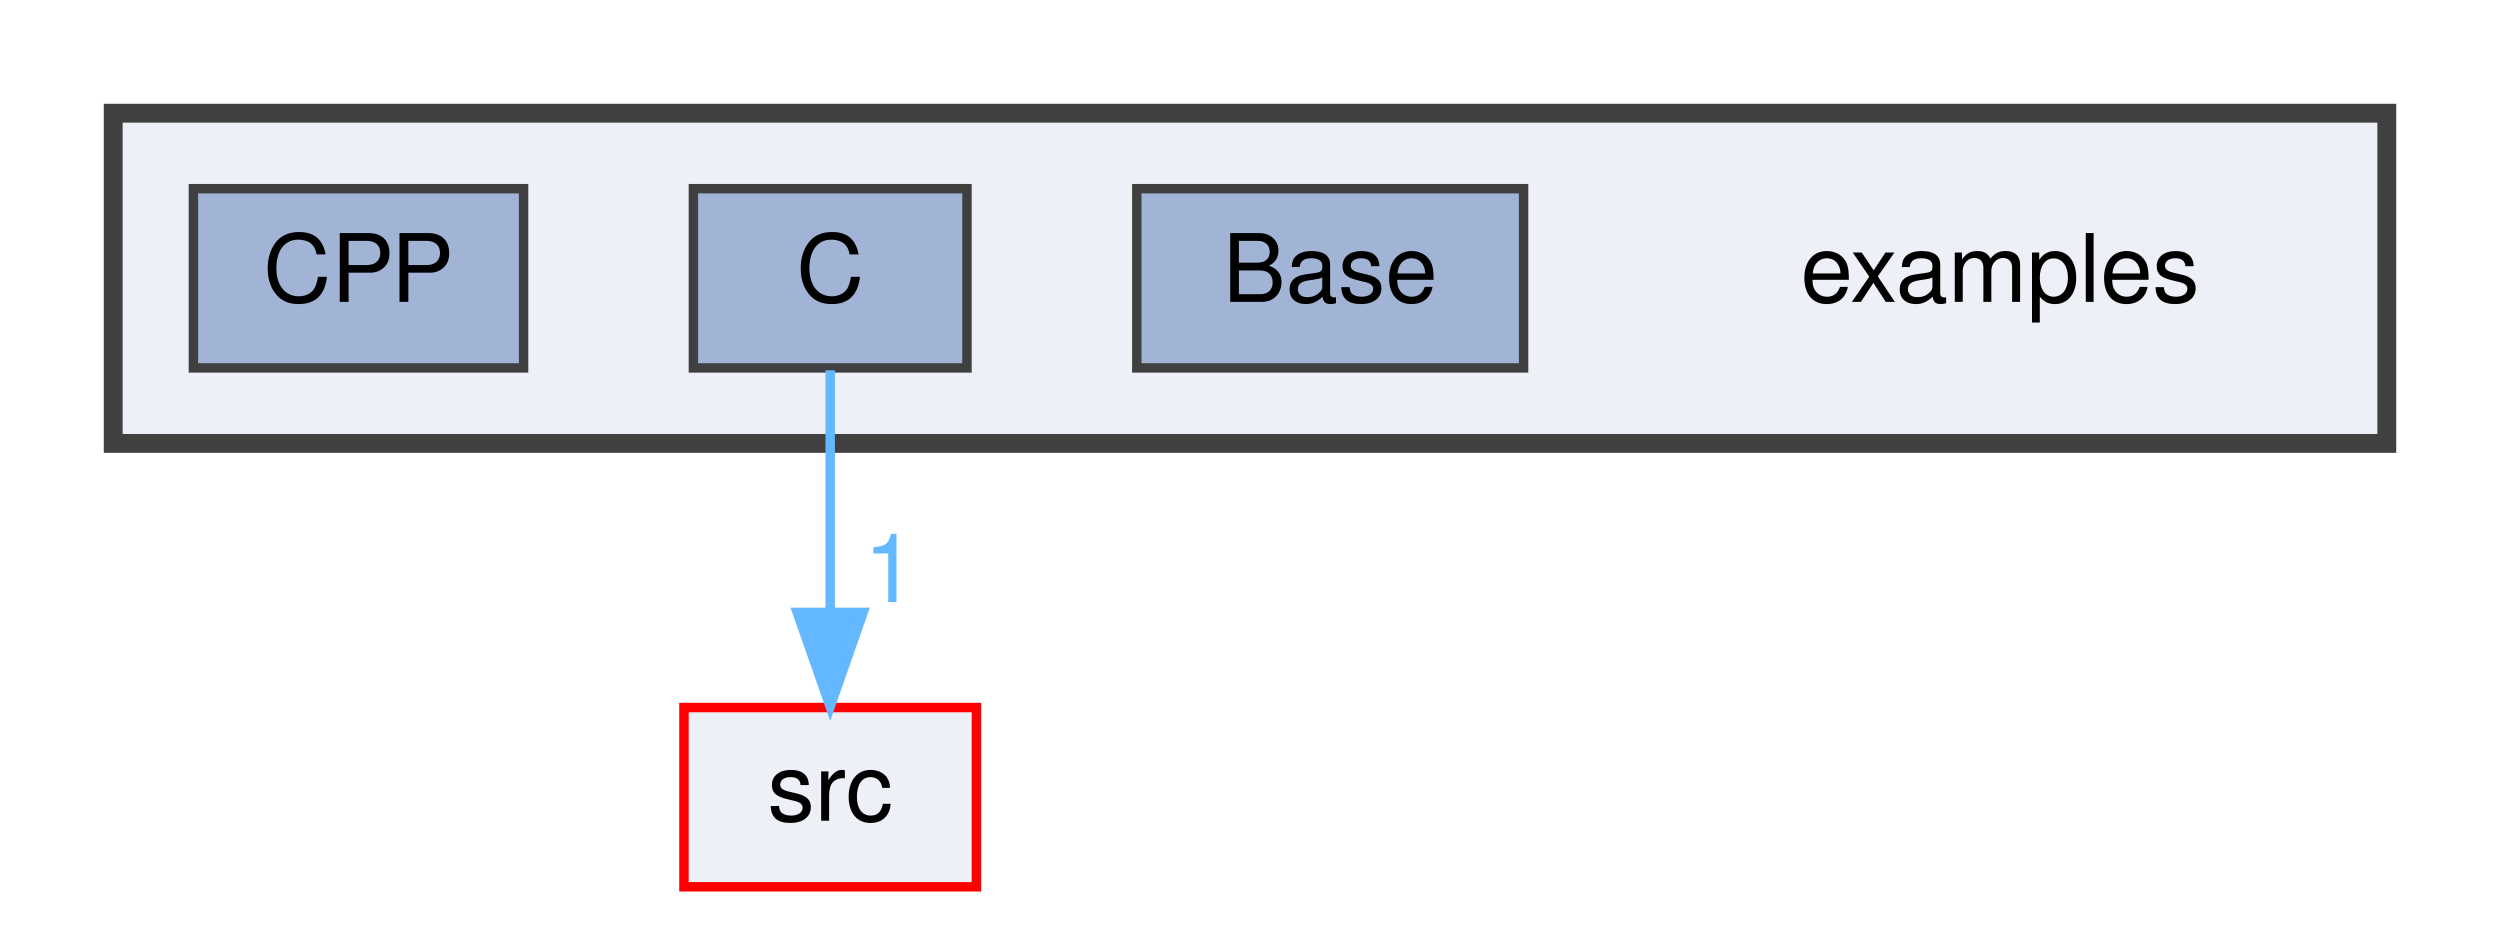
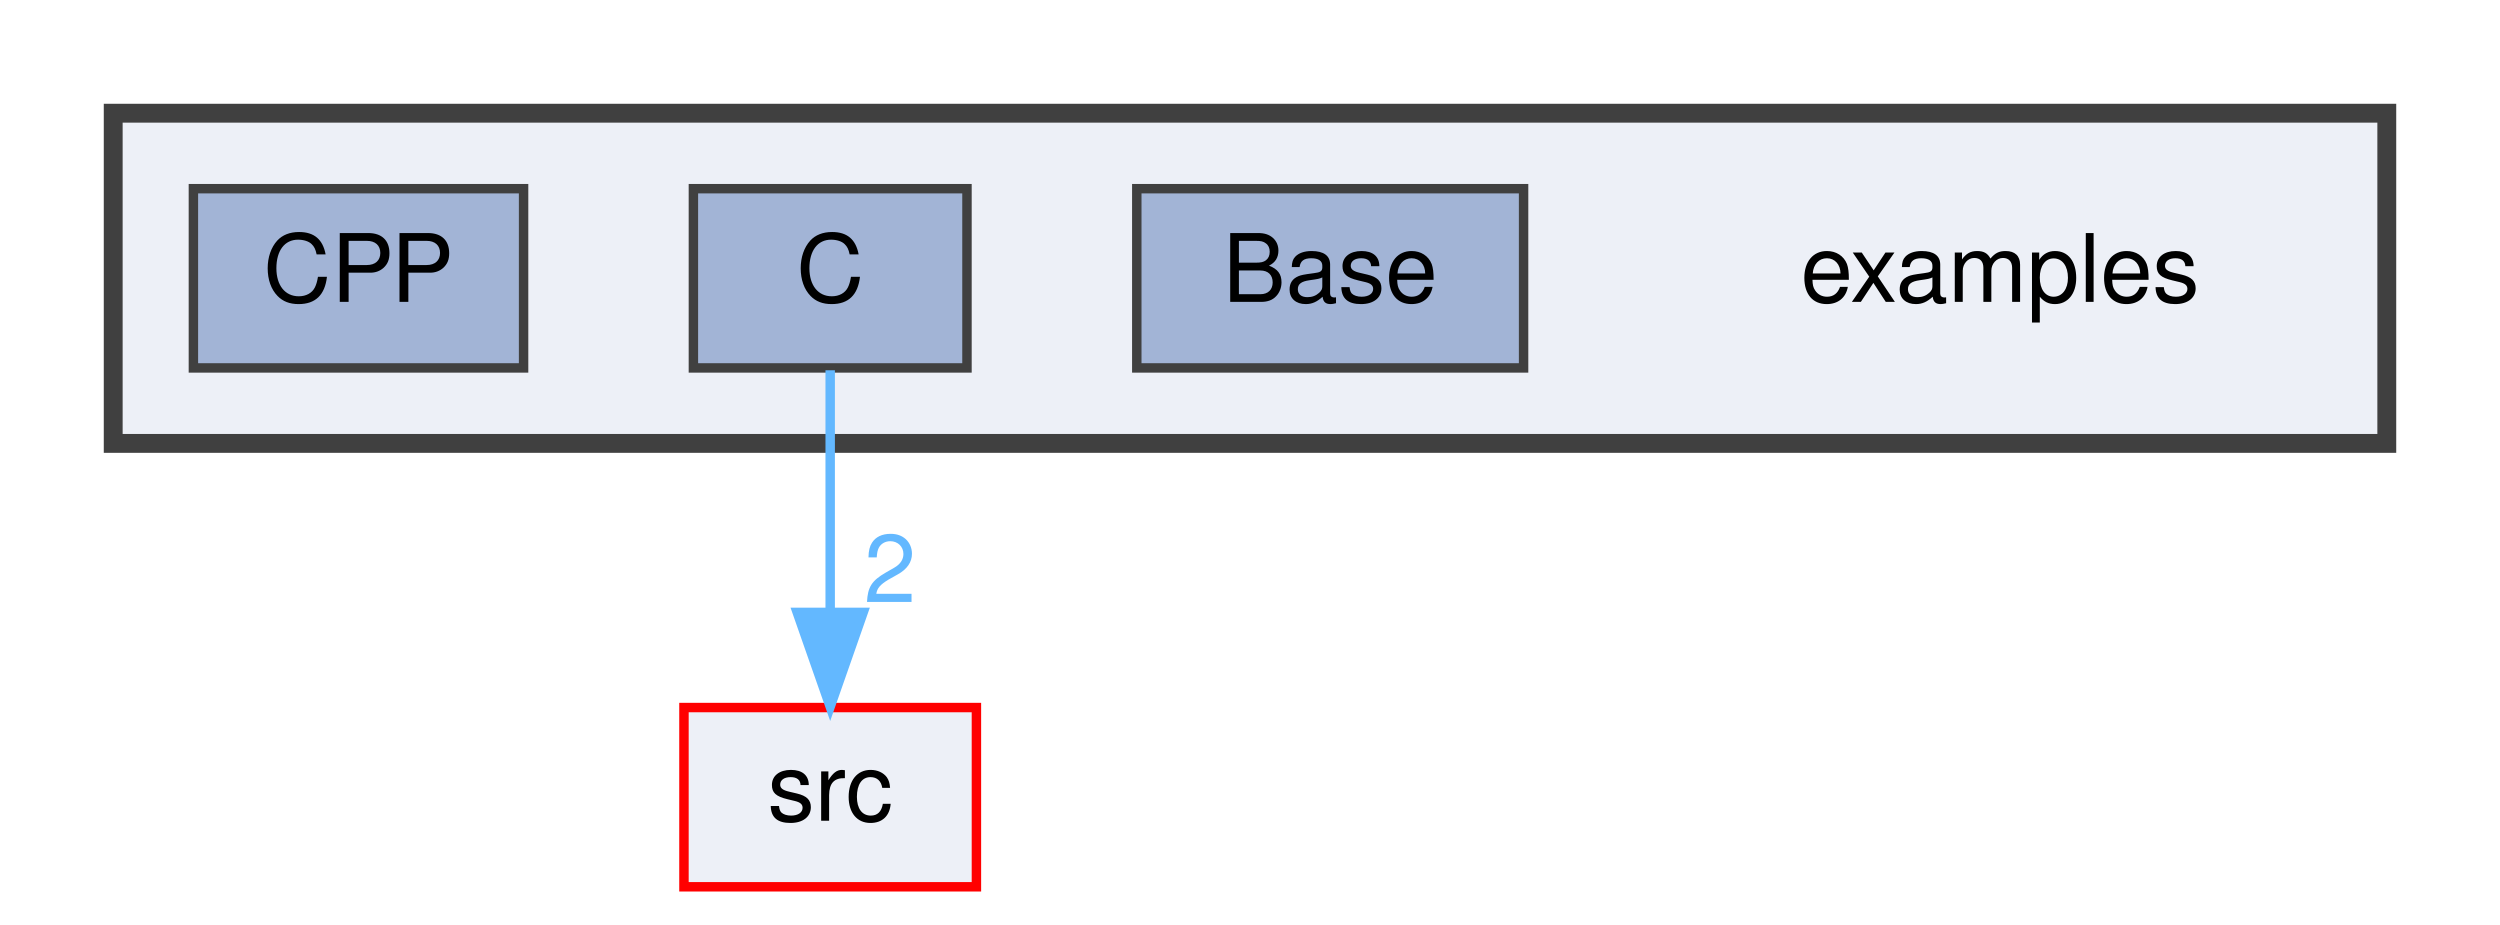
<svg xmlns="http://www.w3.org/2000/svg" xmlns:xlink="http://www.w3.org/1999/xlink" width="265pt" height="98pt" viewBox="0.00 0.00 265.00 98.00">
  <g id="graph0" class="graph" transform="scale(1 1) rotate(0) translate(4 94)">
    <g id="clust1" class="cluster">
      <g id="a_clust1">
        <a xlink:href="dir_d28a4824dc47e487b107a5db32ef43c4.html" target="_top">
          <polygon fill="#edf0f7" stroke="#404040" stroke-width="2" points="8,-47 8,-82 249,-82 249,-47 8,-47" />
        </a>
      </g>
    </g>
    <g id="node1" class="node">
      <text text-anchor="middle" x="208" y="-62" font-family="Helvetica,sans-Serif" font-size="10.00">examples</text>
    </g>
    <g id="node2" class="node">
      <g id="a_node2">
        <a xlink:href="dir_af6fc3259d3dc954a46a15803251fe1b.html" target="_top" xlink:title="Base">
          <polygon fill="#a2b4d6" stroke="#404040" points="157.5,-74 116.5,-74 116.5,-55 157.5,-55 157.5,-74" />
          <text text-anchor="middle" x="137" y="-62" font-family="Helvetica,sans-Serif" font-size="10.00">Base</text>
        </a>
      </g>
    </g>
    <g id="node3" class="node">
      <g id="a_node3">
        <a xlink:href="dir_da7ee69c60c6cc261c862ec60d8c4bc7.html" target="_top" xlink:title="C">
          <polygon fill="#a2b4d6" stroke="#404040" points="98.5,-74 69.5,-74 69.5,-55 98.5,-55 98.5,-74" />
          <text text-anchor="middle" x="84" y="-62" font-family="Helvetica,sans-Serif" font-size="10.00">C</text>
        </a>
      </g>
    </g>
    <g id="node5" class="node">
      <g id="a_node5">
        <a xlink:href="dir_68267d1309a1af8e8297ef4c3efbcdba.html" target="_top" xlink:title="src">
          <polygon fill="#edf0f7" stroke="red" points="99.5,-19 68.5,-19 68.5,0 99.5,0 99.5,-19" />
          <text text-anchor="middle" x="84" y="-7" font-family="Helvetica,sans-Serif" font-size="10.00">src</text>
        </a>
      </g>
    </g>
    <g id="edge1" class="edge">
      <g id="a_edge1">
        <a xlink:href="dir_000001_000010.html" target="_top">
          <path fill="none" stroke="#63b8ff" d="M84,-54.75C84,-47.8 84,-37.85 84,-29.13" />
          <polygon fill="#63b8ff" stroke="#63b8ff" points="87.5,-29.09 84,-19.09 80.5,-29.09 87.5,-29.09" />
        </a>
      </g>
      <g id="a_edge1-headlabel">
-         <a xlink:href="dir_000001_000010.html" target="_top" xlink:title="1">
-           <text text-anchor="middle" x="90.34" y="-30.18" font-family="Helvetica,sans-Serif" font-size="10.00" fill="#63b8ff">1</text>
+         <a xlink:href="dir_000001_000010.html" target="_top" xlink:title="2">
+           <text text-anchor="middle" x="90.34" y="-30.18" font-family="Helvetica,sans-Serif" font-size="10.00" fill="#63b8ff">2</text>
        </a>
      </g>
    </g>
    <g id="node4" class="node">
      <g id="a_node4">
        <a xlink:href="dir_ed86a339a3b9bd11719c8bbacc51f43f.html" target="_top" xlink:title="CPP">
          <polygon fill="#a2b4d6" stroke="#404040" points="51.5,-74 16.5,-74 16.5,-55 51.5,-55 51.5,-74" />
          <text text-anchor="middle" x="34" y="-62" font-family="Helvetica,sans-Serif" font-size="10.00">CPP</text>
        </a>
      </g>
    </g>
  </g>
</svg>
